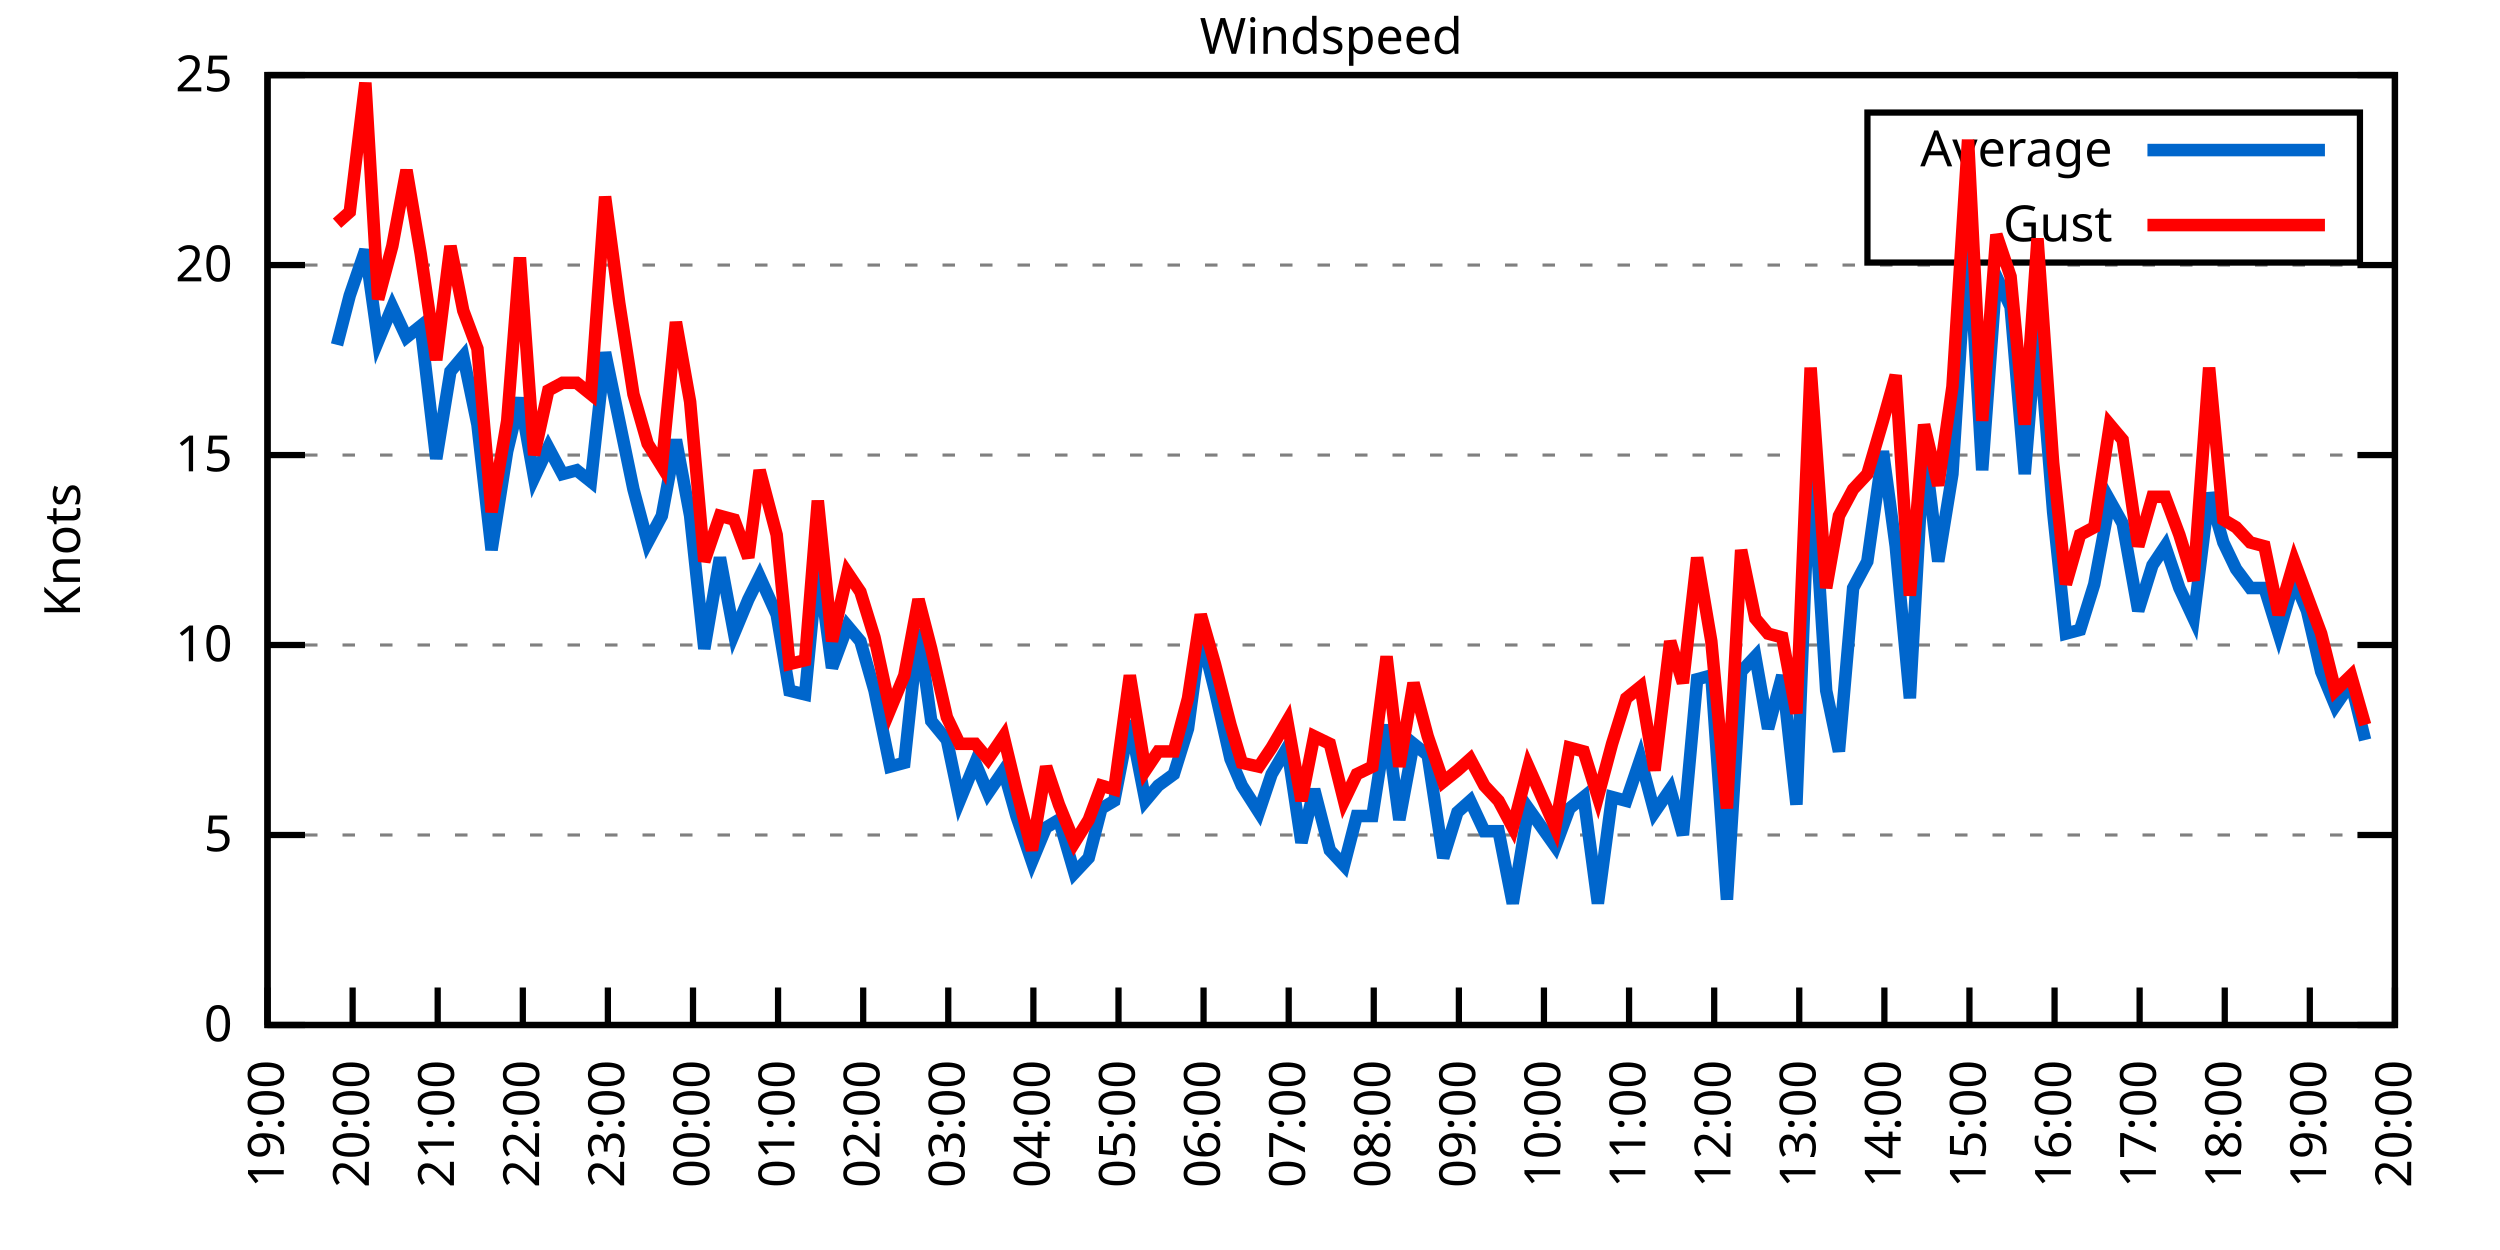
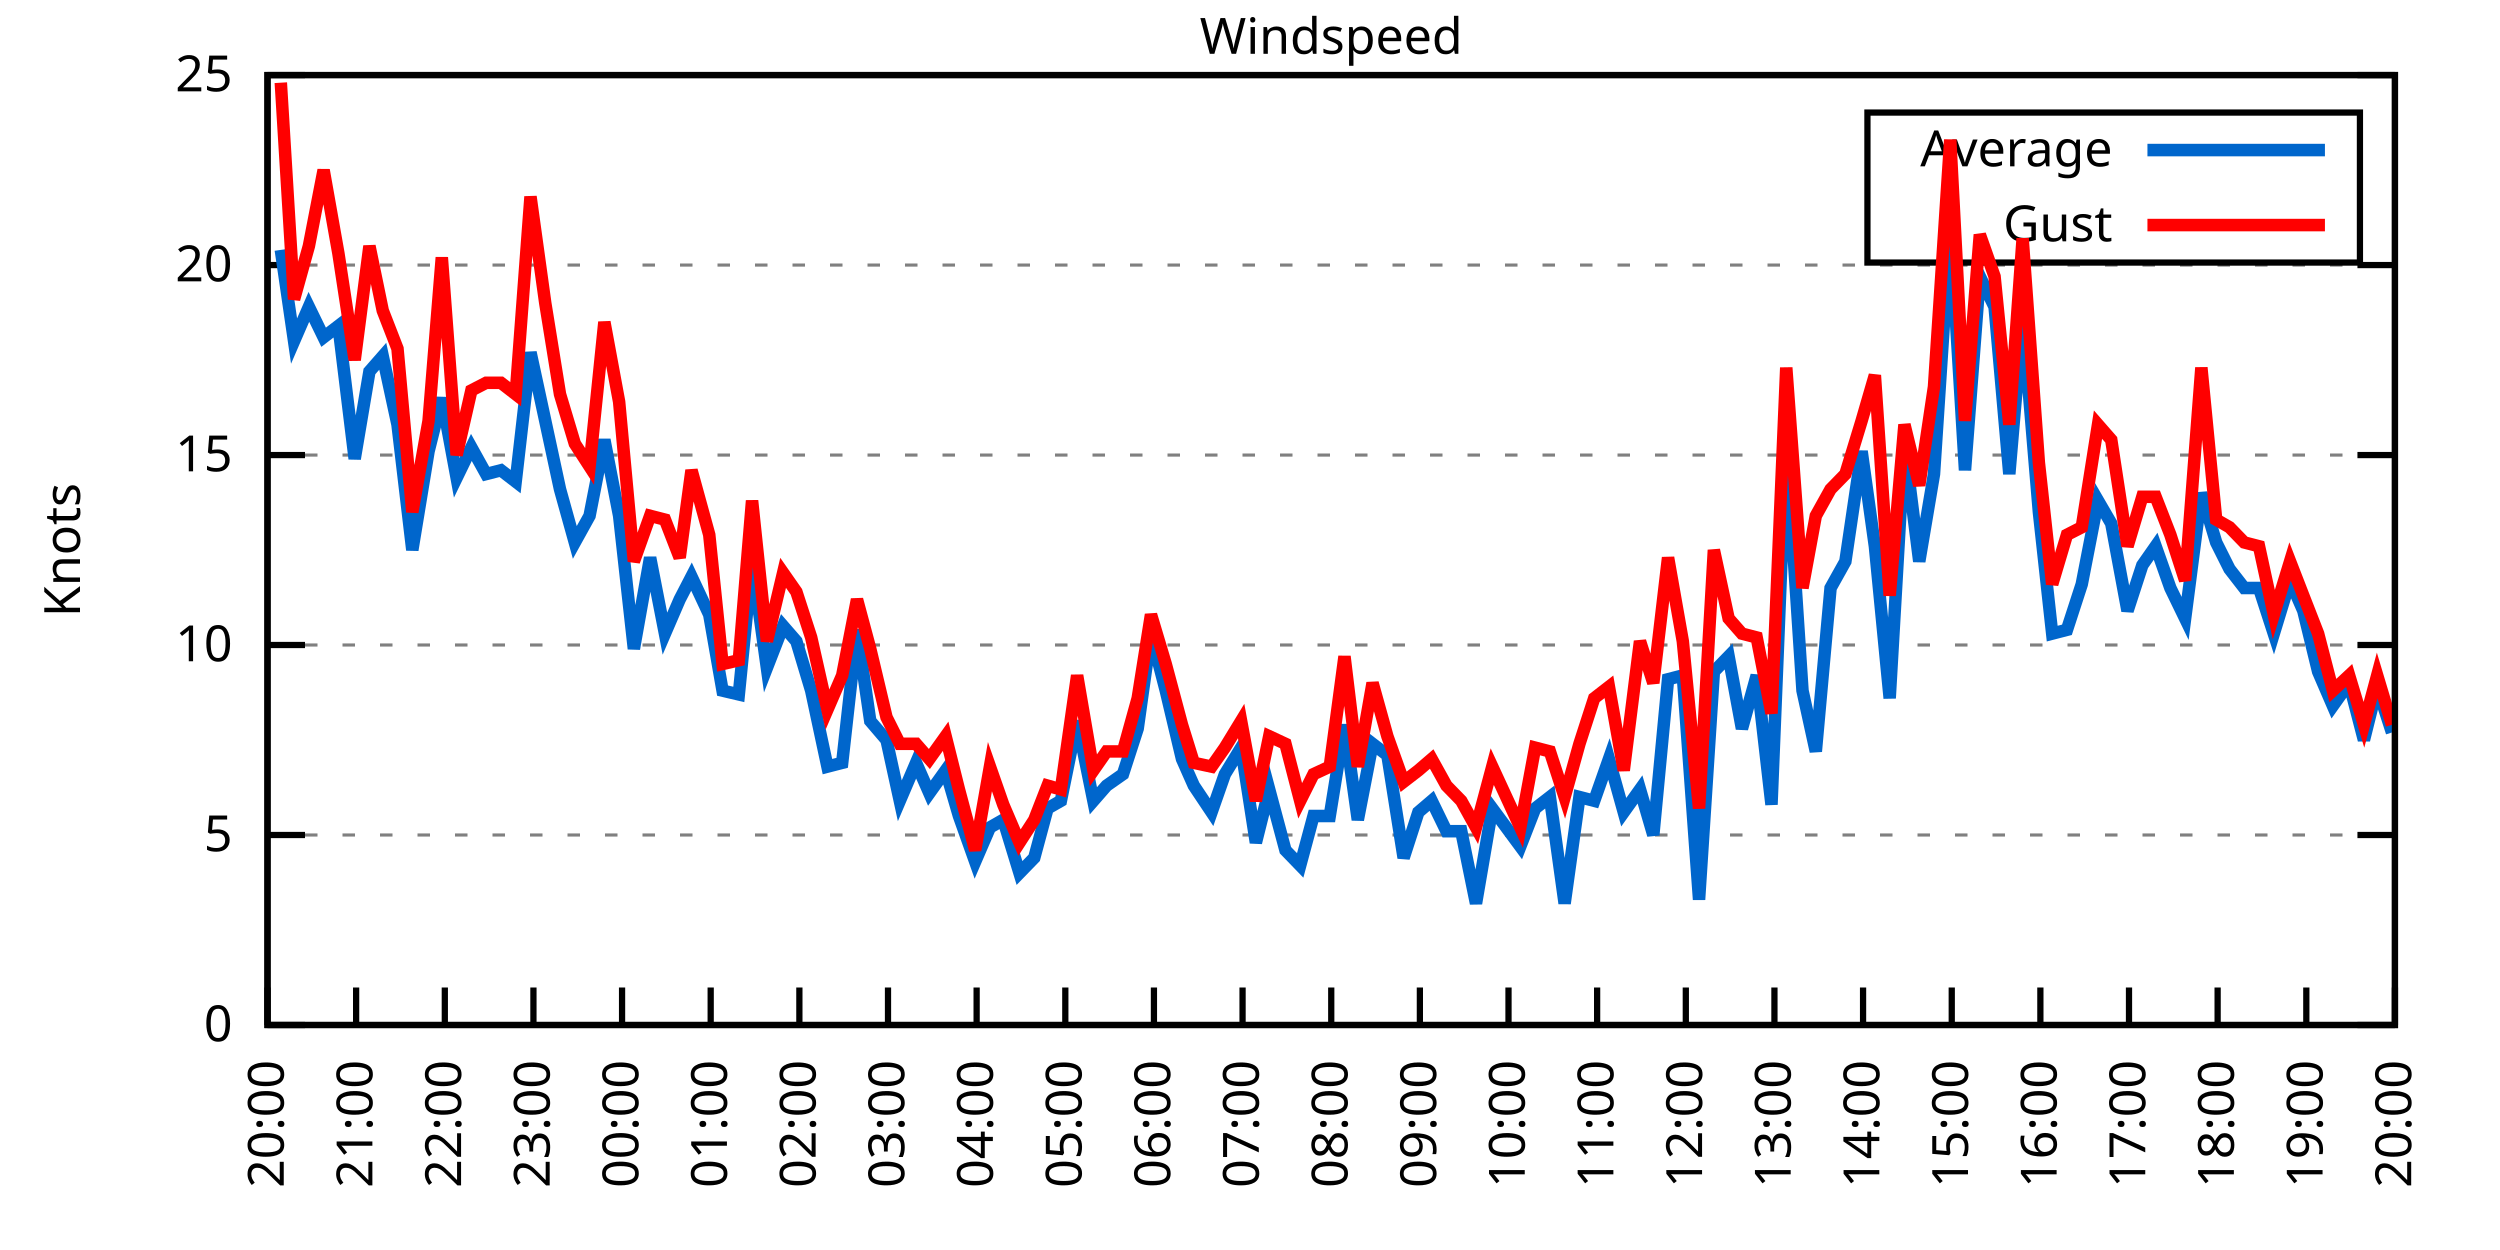
<svg xmlns="http://www.w3.org/2000/svg" xmlns:xlink="http://www.w3.org/1999/xlink" width="400" height="200" viewBox="0 0 400 200">
  <g id="gnuplot_canvas">
    <rect x="0" y="0" width="400" height="200" fill="none" />
    <defs>
      <circle id="gpDot" r="0.5" stroke-width="0.5" stroke="currentColor" />
      <path id="gpPt0" stroke-width="0.333" stroke="currentColor" d="M-1,0 h2 M0,-1 v2" />
      <path id="gpPt1" stroke-width="0.333" stroke="currentColor" d="M-1,-1 L1,1 M1,-1 L-1,1" />
      <path id="gpPt2" stroke-width="0.333" stroke="currentColor" d="M-1,0 L1,0 M0,-1 L0,1 M-1,-1 L1,1 M-1,1 L1,-1" />
      <rect id="gpPt3" stroke-width="0.333" stroke="currentColor" x="-1" y="-1" width="2" height="2" />
      <rect id="gpPt4" stroke-width="0.333" stroke="currentColor" fill="currentColor" x="-1" y="-1" width="2" height="2" />
      <circle id="gpPt5" stroke-width="0.333" stroke="currentColor" cx="0" cy="0" r="1" />
      <use xlink:href="#gpPt5" id="gpPt6" fill="currentColor" stroke="none" />
      <path id="gpPt7" stroke-width="0.333" stroke="currentColor" d="M0,-1.33 L-1.33,0.67 L1.33,0.67 z" />
      <use xlink:href="#gpPt7" id="gpPt8" fill="currentColor" stroke="none" />
      <use xlink:href="#gpPt7" id="gpPt9" stroke="currentColor" transform="rotate(180)" />
      <use xlink:href="#gpPt9" id="gpPt10" fill="currentColor" stroke="none" />
      <use xlink:href="#gpPt3" id="gpPt11" stroke="currentColor" transform="rotate(45)" />
      <use xlink:href="#gpPt11" id="gpPt12" fill="currentColor" stroke="none" />
      <path id="gpPt13" stroke-width="0.333" stroke="currentColor" d="M0,1.330 L1.265,0.411 L0.782,-1.067 L-0.782,-1.076 L-1.265,0.411 z" />
      <use xlink:href="#gpPt13" id="gpPt14" fill="currentColor" stroke="none" />
      <filter id="textbox" filterUnits="objectBoundingBox" x="0" y="0" height="1" width="1">
        <feFlood flood-color="white" flood-opacity="1" result="bgnd" />
        <feComposite in="SourceGraphic" in2="bgnd" operator="atop" />
      </filter>
      <filter id="greybox" filterUnits="objectBoundingBox" x="0" y="0" height="1" width="1">
        <feFlood flood-color="lightgrey" flood-opacity="1" result="grey" />
        <feComposite in="SourceGraphic" in2="grey" operator="atop" />
      </filter>
    </defs>
    <g fill="none" color="white" stroke="currentColor" stroke-width="1.00" stroke-linecap="butt" stroke-linejoin="miter">
</g>
    <g fill="none" color="black" stroke="currentColor" stroke-width="1.00" stroke-linecap="butt" stroke-linejoin="miter">
      <g stroke="none" shape-rendering="crispEdges">
        <polygon fill="rgb(255, 255, 255)" points="42.80,164.00 383.18,164.00 383.18,12.02 42.80,12.02 " />
      </g>
    </g>
    <g fill="none" color="black" stroke="currentColor" stroke-width="1.00" stroke-linecap="butt" stroke-linejoin="miter">
</g>
    <g fill="none" color="black" stroke="black" stroke-width="0.50" stroke-linecap="butt" stroke-linejoin="miter">
</g>
    <g fill="none" color="gray" stroke="currentColor" stroke-width="0.50" stroke-linecap="butt" stroke-linejoin="miter">
      <path stroke="gray" stroke-dasharray="2,4" class="gridline" d="M42.80,164.00 L383.19,164.00  " />
    </g>
    <g fill="none" color="gray" stroke="gray" stroke-width="1.00" stroke-linecap="butt" stroke-linejoin="miter">
</g>
    <g fill="none" color="black" stroke="currentColor" stroke-width="1.00" stroke-linecap="butt" stroke-linejoin="miter">
      <path stroke="black" d="M42.80,164.00 L48.80,164.00 M383.19,164.00 L377.19,164.00  " />
      <g transform="translate(37.20,166.60)" stroke="none" fill="black" font-family="Sans" font-size="8.00" text-anchor="end">
        <text>
          <tspan font-family="Sans"> 0</tspan>
        </text>
      </g>
    </g>
    <g fill="none" color="black" stroke="currentColor" stroke-width="1.00" stroke-linecap="butt" stroke-linejoin="miter">
</g>
    <g fill="none" color="black" stroke="black" stroke-width="0.50" stroke-linecap="butt" stroke-linejoin="miter">
</g>
    <g fill="none" color="gray" stroke="currentColor" stroke-width="0.50" stroke-linecap="butt" stroke-linejoin="miter">
      <path stroke="gray" stroke-dasharray="2,4" class="gridline" d="M42.80,133.60 L383.19,133.60  " />
    </g>
    <g fill="none" color="gray" stroke="gray" stroke-width="1.00" stroke-linecap="butt" stroke-linejoin="miter">
</g>
    <g fill="none" color="black" stroke="currentColor" stroke-width="1.00" stroke-linecap="butt" stroke-linejoin="miter">
      <path stroke="black" d="M42.80,133.60 L48.80,133.60 M383.19,133.60 L377.19,133.60  " />
      <g transform="translate(37.20,136.20)" stroke="none" fill="black" font-family="Sans" font-size="8.00" text-anchor="end">
        <text>
          <tspan font-family="Sans"> 5</tspan>
        </text>
      </g>
    </g>
    <g fill="none" color="black" stroke="currentColor" stroke-width="1.00" stroke-linecap="butt" stroke-linejoin="miter">
</g>
    <g fill="none" color="black" stroke="black" stroke-width="0.50" stroke-linecap="butt" stroke-linejoin="miter">
</g>
    <g fill="none" color="gray" stroke="currentColor" stroke-width="0.50" stroke-linecap="butt" stroke-linejoin="miter">
      <path stroke="gray" stroke-dasharray="2,4" class="gridline" d="M42.80,103.20 L383.19,103.20  " />
    </g>
    <g fill="none" color="gray" stroke="gray" stroke-width="1.00" stroke-linecap="butt" stroke-linejoin="miter">
</g>
    <g fill="none" color="black" stroke="currentColor" stroke-width="1.00" stroke-linecap="butt" stroke-linejoin="miter">
      <path stroke="black" d="M42.80,103.20 L48.80,103.20 M383.19,103.20 L377.19,103.20  " />
      <g transform="translate(37.20,105.80)" stroke="none" fill="black" font-family="Sans" font-size="8.00" text-anchor="end">
        <text>
          <tspan font-family="Sans"> 10</tspan>
        </text>
      </g>
    </g>
    <g fill="none" color="black" stroke="currentColor" stroke-width="1.00" stroke-linecap="butt" stroke-linejoin="miter">
</g>
    <g fill="none" color="black" stroke="black" stroke-width="0.50" stroke-linecap="butt" stroke-linejoin="miter">
</g>
    <g fill="none" color="gray" stroke="currentColor" stroke-width="0.50" stroke-linecap="butt" stroke-linejoin="miter">
      <path stroke="gray" stroke-dasharray="2,4" class="gridline" d="M42.80,72.81 L383.19,72.81  " />
    </g>
    <g fill="none" color="gray" stroke="gray" stroke-width="1.00" stroke-linecap="butt" stroke-linejoin="miter">
</g>
    <g fill="none" color="black" stroke="currentColor" stroke-width="1.00" stroke-linecap="butt" stroke-linejoin="miter">
      <path stroke="black" d="M42.80,72.81 L48.80,72.81 M383.19,72.81 L377.19,72.81  " />
      <g transform="translate(37.20,75.41)" stroke="none" fill="black" font-family="Sans" font-size="8.00" text-anchor="end">
        <text>
          <tspan font-family="Sans"> 15</tspan>
        </text>
      </g>
    </g>
    <g fill="none" color="black" stroke="currentColor" stroke-width="1.00" stroke-linecap="butt" stroke-linejoin="miter">
</g>
    <g fill="none" color="black" stroke="black" stroke-width="0.50" stroke-linecap="butt" stroke-linejoin="miter">
</g>
    <g fill="none" color="gray" stroke="currentColor" stroke-width="0.50" stroke-linecap="butt" stroke-linejoin="miter">
      <path stroke="gray" stroke-dasharray="2,4" class="gridline" d="M42.80,42.41 L383.19,42.41  " />
    </g>
    <g fill="none" color="gray" stroke="gray" stroke-width="1.00" stroke-linecap="butt" stroke-linejoin="miter">
</g>
    <g fill="none" color="black" stroke="currentColor" stroke-width="1.00" stroke-linecap="butt" stroke-linejoin="miter">
      <path stroke="black" d="M42.80,42.41 L48.80,42.41 M383.19,42.41 L377.19,42.41  " />
      <g transform="translate(37.20,45.01)" stroke="none" fill="black" font-family="Sans" font-size="8.00" text-anchor="end">
        <text>
          <tspan font-family="Sans"> 20</tspan>
        </text>
      </g>
    </g>
    <g fill="none" color="black" stroke="currentColor" stroke-width="1.00" stroke-linecap="butt" stroke-linejoin="miter">
</g>
    <g fill="none" color="black" stroke="black" stroke-width="0.50" stroke-linecap="butt" stroke-linejoin="miter">
</g>
    <g fill="none" color="gray" stroke="currentColor" stroke-width="0.50" stroke-linecap="butt" stroke-linejoin="miter">
      <path stroke="gray" stroke-dasharray="2,4" class="gridline" d="M42.80,12.01 L383.19,12.01  " />
    </g>
    <g fill="none" color="gray" stroke="gray" stroke-width="1.00" stroke-linecap="butt" stroke-linejoin="miter">
</g>
    <g fill="none" color="black" stroke="currentColor" stroke-width="1.00" stroke-linecap="butt" stroke-linejoin="miter">
      <path stroke="black" d="M42.80,12.01 L48.80,12.01 M383.19,12.01 L377.19,12.01  " />
      <g transform="translate(37.20,14.61)" stroke="none" fill="black" font-family="Sans" font-size="8.00" text-anchor="end">
        <text>
          <tspan font-family="Sans"> 25</tspan>
        </text>
      </g>
    </g>
    <g fill="none" color="black" stroke="currentColor" stroke-width="1.00" stroke-linecap="butt" stroke-linejoin="miter">
      <path stroke="black" d="M42.80,164.00 L42.80,158.00  " />
      <g transform="translate(45.40,169.60) rotate(270.00)" stroke="none" fill="black" font-family="Sans" font-size="8.00" text-anchor="end">
        <text>
-           <tspan font-family="Sans">19:00</tspan>
-         </text>
-       </g>
-     </g>
-     <g fill="none" color="black" stroke="currentColor" stroke-width="1.00" stroke-linecap="butt" stroke-linejoin="miter">
-       <path stroke="black" d="M56.42,164.00 L56.42,158.00  " />
-       <g transform="translate(59.02,169.60) rotate(270.00)" stroke="none" fill="black" font-family="Sans" font-size="8.00" text-anchor="end">
-         <text>
          <tspan font-family="Sans">20:00</tspan>
        </text>
      </g>
    </g>
    <g fill="none" color="black" stroke="currentColor" stroke-width="1.00" stroke-linecap="butt" stroke-linejoin="miter">
-       <path stroke="black" d="M70.03,164.00 L70.03,158.00  " />
-       <g transform="translate(72.63,169.60) rotate(270.00)" stroke="none" fill="black" font-family="Sans" font-size="8.00" text-anchor="end">
+       <path stroke="black" d="M56.98,164.00 L56.98,158.00  " />
+       <g transform="translate(59.58,169.60) rotate(270.00)" stroke="none" fill="black" font-family="Sans" font-size="8.00" text-anchor="end">
        <text>
          <tspan font-family="Sans">21:00</tspan>
        </text>
      </g>
    </g>
    <g fill="none" color="black" stroke="currentColor" stroke-width="1.00" stroke-linecap="butt" stroke-linejoin="miter">
-       <path stroke="black" d="M83.65,164.00 L83.65,158.00  " />
-       <g transform="translate(86.25,169.60) rotate(270.00)" stroke="none" fill="black" font-family="Sans" font-size="8.00" text-anchor="end">
+       <path stroke="black" d="M71.17,164.00 L71.17,158.00  " />
+       <g transform="translate(73.77,169.60) rotate(270.00)" stroke="none" fill="black" font-family="Sans" font-size="8.00" text-anchor="end">
        <text>
          <tspan font-family="Sans">22:00</tspan>
        </text>
      </g>
    </g>
    <g fill="none" color="black" stroke="currentColor" stroke-width="1.00" stroke-linecap="butt" stroke-linejoin="miter">
-       <path stroke="black" d="M97.26,164.00 L97.26,158.00  " />
-       <g transform="translate(99.86,169.60) rotate(270.00)" stroke="none" fill="black" font-family="Sans" font-size="8.00" text-anchor="end">
+       <path stroke="black" d="M85.35,164.00 L85.35,158.00  " />
+       <g transform="translate(87.95,169.60) rotate(270.00)" stroke="none" fill="black" font-family="Sans" font-size="8.00" text-anchor="end">
        <text>
          <tspan font-family="Sans">23:00</tspan>
        </text>
      </g>
    </g>
    <g fill="none" color="black" stroke="currentColor" stroke-width="1.00" stroke-linecap="butt" stroke-linejoin="miter">
-       <path stroke="black" d="M110.88,164.00 L110.88,158.00  " />
-       <g transform="translate(113.48,169.60) rotate(270.00)" stroke="none" fill="black" font-family="Sans" font-size="8.00" text-anchor="end">
+       <path stroke="black" d="M99.53,164.00 L99.53,158.00  " />
+       <g transform="translate(102.13,169.60) rotate(270.00)" stroke="none" fill="black" font-family="Sans" font-size="8.00" text-anchor="end">
        <text>
          <tspan font-family="Sans">00:00</tspan>
        </text>
      </g>
    </g>
    <g fill="none" color="black" stroke="currentColor" stroke-width="1.00" stroke-linecap="butt" stroke-linejoin="miter">
-       <path stroke="black" d="M124.49,164.00 L124.49,158.00  " />
-       <g transform="translate(127.09,169.60) rotate(270.00)" stroke="none" fill="black" font-family="Sans" font-size="8.00" text-anchor="end">
+       <path stroke="black" d="M113.71,164.00 L113.71,158.00  " />
+       <g transform="translate(116.31,169.60) rotate(270.00)" stroke="none" fill="black" font-family="Sans" font-size="8.00" text-anchor="end">
        <text>
          <tspan font-family="Sans">01:00</tspan>
        </text>
      </g>
    </g>
    <g fill="none" color="black" stroke="currentColor" stroke-width="1.00" stroke-linecap="butt" stroke-linejoin="miter">
-       <path stroke="black" d="M138.11,164.00 L138.11,158.00  " />
-       <g transform="translate(140.71,169.60) rotate(270.00)" stroke="none" fill="black" font-family="Sans" font-size="8.00" text-anchor="end">
+       <path stroke="black" d="M127.90,164.00 L127.90,158.00  " />
+       <g transform="translate(130.50,169.60) rotate(270.00)" stroke="none" fill="black" font-family="Sans" font-size="8.00" text-anchor="end">
        <text>
          <tspan font-family="Sans">02:00</tspan>
        </text>
      </g>
    </g>
    <g fill="none" color="black" stroke="currentColor" stroke-width="1.00" stroke-linecap="butt" stroke-linejoin="miter">
-       <path stroke="black" d="M151.72,164.00 L151.72,158.00  " />
-       <g transform="translate(154.32,169.60) rotate(270.00)" stroke="none" fill="black" font-family="Sans" font-size="8.00" text-anchor="end">
+       <path stroke="black" d="M142.08,164.00 L142.08,158.00  " />
+       <g transform="translate(144.68,169.60) rotate(270.00)" stroke="none" fill="black" font-family="Sans" font-size="8.00" text-anchor="end">
        <text>
          <tspan font-family="Sans">03:00</tspan>
        </text>
      </g>
    </g>
    <g fill="none" color="black" stroke="currentColor" stroke-width="1.00" stroke-linecap="butt" stroke-linejoin="miter">
-       <path stroke="black" d="M165.34,164.00 L165.34,158.00  " />
-       <g transform="translate(167.94,169.60) rotate(270.00)" stroke="none" fill="black" font-family="Sans" font-size="8.00" text-anchor="end">
+       <path stroke="black" d="M156.26,164.00 L156.26,158.00  " />
+       <g transform="translate(158.86,169.60) rotate(270.00)" stroke="none" fill="black" font-family="Sans" font-size="8.00" text-anchor="end">
        <text>
          <tspan font-family="Sans">04:00</tspan>
        </text>
      </g>
    </g>
    <g fill="none" color="black" stroke="currentColor" stroke-width="1.00" stroke-linecap="butt" stroke-linejoin="miter">
-       <path stroke="black" d="M178.96,164.00 L178.96,158.00  " />
-       <g transform="translate(181.56,169.60) rotate(270.00)" stroke="none" fill="black" font-family="Sans" font-size="8.00" text-anchor="end">
+       <path stroke="black" d="M170.45,164.00 L170.45,158.00  " />
+       <g transform="translate(173.05,169.60) rotate(270.00)" stroke="none" fill="black" font-family="Sans" font-size="8.00" text-anchor="end">
        <text>
          <tspan font-family="Sans">05:00</tspan>
        </text>
      </g>
    </g>
    <g fill="none" color="black" stroke="currentColor" stroke-width="1.00" stroke-linecap="butt" stroke-linejoin="miter">
-       <path stroke="black" d="M192.57,164.00 L192.57,158.00  " />
-       <g transform="translate(195.17,169.60) rotate(270.00)" stroke="none" fill="black" font-family="Sans" font-size="8.00" text-anchor="end">
+       <path stroke="black" d="M184.63,164.00 L184.63,158.00  " />
+       <g transform="translate(187.23,169.60) rotate(270.00)" stroke="none" fill="black" font-family="Sans" font-size="8.00" text-anchor="end">
        <text>
          <tspan font-family="Sans">06:00</tspan>
        </text>
      </g>
    </g>
    <g fill="none" color="black" stroke="currentColor" stroke-width="1.00" stroke-linecap="butt" stroke-linejoin="miter">
-       <path stroke="black" d="M206.19,164.00 L206.19,158.00  " />
-       <g transform="translate(208.79,169.60) rotate(270.00)" stroke="none" fill="black" font-family="Sans" font-size="8.00" text-anchor="end">
+       <path stroke="black" d="M198.81,164.00 L198.81,158.00  " />
+       <g transform="translate(201.41,169.60) rotate(270.00)" stroke="none" fill="black" font-family="Sans" font-size="8.00" text-anchor="end">
        <text>
          <tspan font-family="Sans">07:00</tspan>
        </text>
      </g>
    </g>
    <g fill="none" color="black" stroke="currentColor" stroke-width="1.00" stroke-linecap="butt" stroke-linejoin="miter">
-       <path stroke="black" d="M219.80,164.00 L219.80,158.00  " />
-       <g transform="translate(222.40,169.60) rotate(270.00)" stroke="none" fill="black" font-family="Sans" font-size="8.00" text-anchor="end">
+       <path stroke="black" d="M213.00,164.00 L213.00,158.00  " />
+       <g transform="translate(215.60,169.60) rotate(270.00)" stroke="none" fill="black" font-family="Sans" font-size="8.00" text-anchor="end">
        <text>
          <tspan font-family="Sans">08:00</tspan>
        </text>
      </g>
    </g>
    <g fill="none" color="black" stroke="currentColor" stroke-width="1.00" stroke-linecap="butt" stroke-linejoin="miter">
-       <path stroke="black" d="M233.42,164.00 L233.42,158.00  " />
-       <g transform="translate(236.02,169.60) rotate(270.00)" stroke="none" fill="black" font-family="Sans" font-size="8.00" text-anchor="end">
+       <path stroke="black" d="M227.18,164.00 L227.18,158.00  " />
+       <g transform="translate(229.78,169.60) rotate(270.00)" stroke="none" fill="black" font-family="Sans" font-size="8.00" text-anchor="end">
        <text>
          <tspan font-family="Sans">09:00</tspan>
        </text>
      </g>
    </g>
    <g fill="none" color="black" stroke="currentColor" stroke-width="1.00" stroke-linecap="butt" stroke-linejoin="miter">
-       <path stroke="black" d="M247.03,164.00 L247.03,158.00  " />
-       <g transform="translate(249.63,169.60) rotate(270.00)" stroke="none" fill="black" font-family="Sans" font-size="8.00" text-anchor="end">
+       <path stroke="black" d="M241.36,164.00 L241.36,158.00  " />
+       <g transform="translate(243.96,169.60) rotate(270.00)" stroke="none" fill="black" font-family="Sans" font-size="8.00" text-anchor="end">
        <text>
          <tspan font-family="Sans">10:00</tspan>
        </text>
      </g>
    </g>
    <g fill="none" color="black" stroke="currentColor" stroke-width="1.00" stroke-linecap="butt" stroke-linejoin="miter">
-       <path stroke="black" d="M260.65,164.00 L260.65,158.00  " />
-       <g transform="translate(263.25,169.60) rotate(270.00)" stroke="none" fill="black" font-family="Sans" font-size="8.00" text-anchor="end">
+       <path stroke="black" d="M255.54,164.00 L255.54,158.00  " />
+       <g transform="translate(258.14,169.60) rotate(270.00)" stroke="none" fill="black" font-family="Sans" font-size="8.00" text-anchor="end">
        <text>
          <tspan font-family="Sans">11:00</tspan>
        </text>
      </g>
    </g>
    <g fill="none" color="black" stroke="currentColor" stroke-width="1.00" stroke-linecap="butt" stroke-linejoin="miter">
-       <path stroke="black" d="M274.27,164.00 L274.27,158.00  " />
-       <g transform="translate(276.87,169.60) rotate(270.00)" stroke="none" fill="black" font-family="Sans" font-size="8.00" text-anchor="end">
+       <path stroke="black" d="M269.73,164.00 L269.73,158.00  " />
+       <g transform="translate(272.33,169.60) rotate(270.00)" stroke="none" fill="black" font-family="Sans" font-size="8.00" text-anchor="end">
        <text>
          <tspan font-family="Sans">12:00</tspan>
        </text>
      </g>
    </g>
    <g fill="none" color="black" stroke="currentColor" stroke-width="1.00" stroke-linecap="butt" stroke-linejoin="miter">
-       <path stroke="black" d="M287.88,164.00 L287.88,158.00  " />
-       <g transform="translate(290.48,169.60) rotate(270.00)" stroke="none" fill="black" font-family="Sans" font-size="8.00" text-anchor="end">
+       <path stroke="black" d="M283.91,164.00 L283.91,158.00  " />
+       <g transform="translate(286.51,169.60) rotate(270.00)" stroke="none" fill="black" font-family="Sans" font-size="8.00" text-anchor="end">
        <text>
          <tspan font-family="Sans">13:00</tspan>
        </text>
      </g>
    </g>
    <g fill="none" color="black" stroke="currentColor" stroke-width="1.00" stroke-linecap="butt" stroke-linejoin="miter">
-       <path stroke="black" d="M301.50,164.00 L301.50,158.00  " />
-       <g transform="translate(304.10,169.60) rotate(270.00)" stroke="none" fill="black" font-family="Sans" font-size="8.00" text-anchor="end">
+       <path stroke="black" d="M298.09,164.00 L298.09,158.00  " />
+       <g transform="translate(300.69,169.60) rotate(270.00)" stroke="none" fill="black" font-family="Sans" font-size="8.00" text-anchor="end">
        <text>
          <tspan font-family="Sans">14:00</tspan>
        </text>
      </g>
    </g>
    <g fill="none" color="black" stroke="currentColor" stroke-width="1.00" stroke-linecap="butt" stroke-linejoin="miter">
-       <path stroke="black" d="M315.11,164.00 L315.11,158.00  " />
-       <g transform="translate(317.71,169.60) rotate(270.00)" stroke="none" fill="black" font-family="Sans" font-size="8.00" text-anchor="end">
+       <path stroke="black" d="M312.28,164.00 L312.28,158.00  " />
+       <g transform="translate(314.88,169.60) rotate(270.00)" stroke="none" fill="black" font-family="Sans" font-size="8.00" text-anchor="end">
        <text>
          <tspan font-family="Sans">15:00</tspan>
        </text>
      </g>
    </g>
    <g fill="none" color="black" stroke="currentColor" stroke-width="1.00" stroke-linecap="butt" stroke-linejoin="miter">
-       <path stroke="black" d="M328.73,164.00 L328.73,158.00  " />
-       <g transform="translate(331.33,169.60) rotate(270.00)" stroke="none" fill="black" font-family="Sans" font-size="8.00" text-anchor="end">
+       <path stroke="black" d="M326.46,164.00 L326.46,158.00  " />
+       <g transform="translate(329.06,169.60) rotate(270.00)" stroke="none" fill="black" font-family="Sans" font-size="8.00" text-anchor="end">
        <text>
          <tspan font-family="Sans">16:00</tspan>
        </text>
      </g>
    </g>
    <g fill="none" color="black" stroke="currentColor" stroke-width="1.00" stroke-linecap="butt" stroke-linejoin="miter">
-       <path stroke="black" d="M342.34,164.00 L342.34,158.00  " />
-       <g transform="translate(344.94,169.60) rotate(270.00)" stroke="none" fill="black" font-family="Sans" font-size="8.00" text-anchor="end">
+       <path stroke="black" d="M340.64,164.00 L340.64,158.00  " />
+       <g transform="translate(343.24,169.60) rotate(270.00)" stroke="none" fill="black" font-family="Sans" font-size="8.00" text-anchor="end">
        <text>
          <tspan font-family="Sans">17:00</tspan>
        </text>
      </g>
    </g>
    <g fill="none" color="black" stroke="currentColor" stroke-width="1.00" stroke-linecap="butt" stroke-linejoin="miter">
-       <path stroke="black" d="M355.96,164.00 L355.96,158.00  " />
-       <g transform="translate(358.56,169.60) rotate(270.00)" stroke="none" fill="black" font-family="Sans" font-size="8.00" text-anchor="end">
+       <path stroke="black" d="M354.82,164.00 L354.82,158.00  " />
+       <g transform="translate(357.42,169.60) rotate(270.00)" stroke="none" fill="black" font-family="Sans" font-size="8.00" text-anchor="end">
        <text>
          <tspan font-family="Sans">18:00</tspan>
        </text>
      </g>
    </g>
    <g fill="none" color="black" stroke="currentColor" stroke-width="1.00" stroke-linecap="butt" stroke-linejoin="miter">
-       <path stroke="black" d="M369.57,164.00 L369.57,158.00  " />
-       <g transform="translate(372.17,169.60) rotate(270.00)" stroke="none" fill="black" font-family="Sans" font-size="8.00" text-anchor="end">
+       <path stroke="black" d="M369.01,164.00 L369.01,158.00  " />
+       <g transform="translate(371.61,169.60) rotate(270.00)" stroke="none" fill="black" font-family="Sans" font-size="8.00" text-anchor="end">
        <text>
          <tspan font-family="Sans">19:00</tspan>
        </text>
      </g>
    </g>
    <g fill="none" color="black" stroke="currentColor" stroke-width="1.00" stroke-linecap="butt" stroke-linejoin="miter">
      <path stroke="black" d="M383.19,164.00 L383.19,158.00  " />
      <g transform="translate(385.79,169.60) rotate(270.00)" stroke="none" fill="black" font-family="Sans" font-size="8.00" text-anchor="end">
        <text>
          <tspan font-family="Sans">20:00</tspan>
        </text>
      </g>
    </g>
    <g fill="none" color="black" stroke="currentColor" stroke-width="1.00" stroke-linecap="butt" stroke-linejoin="miter">
</g>
    <g fill="none" color="black" stroke="currentColor" stroke-width="1.00" stroke-linecap="butt" stroke-linejoin="miter">
      <path stroke="black" d="M42.80,12.01 L42.80,164.00 L383.19,164.00 L383.19,12.01 L42.80,12.01 Z  " />
    </g>
    <g fill="none" color="black" stroke="currentColor" stroke-width="1.00" stroke-linecap="butt" stroke-linejoin="miter">
</g>
    <g fill="none" color="black" stroke="currentColor" stroke-width="1.00" stroke-linecap="butt" stroke-linejoin="miter">
      <path stroke="black" d="M298.79,42.01 L298.79,18.01 L377.59,18.01 L377.59,42.01 L298.79,42.01 Z  " />
    </g>
    <g id="Windspeed_plot_1">
      <g fill="none" color="white" stroke="black" stroke-width="2.00" stroke-linecap="butt" stroke-linejoin="miter">
</g>
      <g fill="none" color="black" stroke="currentColor" stroke-width="2.00" stroke-linecap="butt" stroke-linejoin="miter">
        <g transform="translate(337.99,26.61)" stroke="none" fill="black" font-family="Sans" font-size="8.00" text-anchor="end">
          <text>
            <tspan font-family="Sans">Average</tspan>
          </text>
        </g>
      </g>
      <g fill="none" color="black" stroke="currentColor" stroke-width="2.00" stroke-linecap="butt" stroke-linejoin="miter">
-         <path stroke="rgb(  0, 102, 204)" d="M343.59,24.01 L371.99,24.01 M53.92,55.18 L55.96,47.27 L58.46,39.98 L60.50,54.57 L62.77,49.10 L65.04,53.96   L67.31,52.14 L69.80,73.41 L72.07,59.43 L74.12,57.00 L76.39,67.94 L78.65,88.00 L81.15,72.20 L83.19,63.69   L85.46,76.45 L87.73,71.59 L90.00,75.85 L92.27,75.24 L94.54,77.06 L96.81,56.39 L99.08,67.33 L101.35,78.28   L103.62,86.79 L105.89,82.53 L108.15,70.37 L110.42,82.53 L112.69,103.81 L115.19,89.22 L117.46,101.38 L119.73,95.91   L121.54,92.26 L124.27,98.34 L126.31,110.50 L128.81,111.11 L130.85,89.83 L133.12,106.85 L135.61,100.16 L137.66,102.60   L139.92,110.50 L142.42,122.66 L144.69,122.05 L146.96,100.77 L149.00,115.36 L151.50,118.40 L153.54,128.13 L156.04,122.05   L158.08,126.91 L160.57,123.27 L162.62,130.56 L165.11,137.86 L167.38,132.39 L169.43,131.17 L171.92,139.68 L174.19,137.25   L176.23,129.35 L178.28,128.13 L180.77,115.36 L183.27,128.13 L185.31,125.70 L187.81,123.87 L190.08,116.58 L192.12,101.38   L194.39,110.50 L196.88,121.44 L198.70,125.70 L201.42,129.95 L203.46,123.87 L205.96,119.62 L208.23,134.82 L210.27,126.31   L212.77,136.03 L215.04,138.47 L217.08,130.56 L219.58,130.56 L221.85,115.97 L223.89,131.17 L226.16,119.01 L228.43,120.83   L230.92,137.25 L233.19,129.95 L235.23,128.13 L237.50,132.99 L239.77,132.99 L242.04,144.55 L244.54,129.35 L248.85,135.43   L251.12,129.35 L253.39,127.52 L255.66,144.55 L257.93,127.52 L260.20,128.13 L262.47,121.44 L264.73,129.95 L267.23,126.31   L269.27,133.60 L271.54,108.68 L273.81,108.07 L276.31,143.94 L278.58,107.46 L280.85,105.03 L282.89,116.58 L285.16,108.07   L287.43,128.74 L289.70,70.98 L292.19,110.50 L294.23,120.23 L296.50,94.08 L298.77,89.83 L301.27,72.20 L303.31,87.40   L305.58,111.72 L307.85,70.98 L310.12,89.83 L312.39,75.85 L314.89,36.33 L317.15,75.24 L319.42,44.23 L321.69,49.10   L323.96,75.85 L326.00,50.92 L328.50,81.93 L330.54,101.38 L332.81,100.77 L335.08,93.48 L337.58,80.10 L339.62,83.75   L342.12,97.73 L344.39,90.44 L346.43,87.40 L348.70,94.08 L350.97,98.95 L353.46,78.89 L355.73,86.79 L357.77,91.04   L360.04,94.08 L362.31,94.08 L364.58,101.38 L367.08,92.87 L369.12,97.73 L371.39,107.46 L373.66,112.93 L376.16,109.28   L378.42,118.40  " />
+         <path stroke="rgb(  0, 102, 204)" d="M343.59,24.01 L371.99,24.01 M44.93,39.98 L47.05,54.57 L49.42,49.10 L51.78,53.96 L54.15,52.14 L56.75,73.41   L59.11,59.43 L61.24,57.00 L63.60,67.94 L65.97,88.00 L68.57,72.20 L70.69,63.69 L73.06,76.45 L75.42,71.59   L77.78,75.85 L80.15,75.24 L82.51,77.06 L84.88,56.39 L87.24,67.33 L89.60,78.28 L91.97,86.79 L94.33,82.53   L96.70,70.37 L99.06,82.53 L101.42,103.81 L104.02,89.22 L106.39,101.38 L108.75,95.91 L110.64,92.26 L113.48,98.34   L115.61,110.50 L118.21,111.11 L120.33,89.83 L122.70,106.85 L125.30,100.16 L127.42,102.60 L129.79,110.50 L132.39,122.66   L134.75,122.05 L137.12,100.77 L139.24,115.36 L141.84,118.40 L143.97,128.13 L146.57,122.05 L148.70,126.91 L151.30,123.27   L153.43,130.56 L156.03,137.86 L158.39,132.39 L160.52,131.17 L163.12,139.68 L165.48,137.25 L167.61,129.35 L169.74,128.13   L172.34,115.36 L174.94,128.13 L177.06,125.70 L179.67,123.87 L182.03,116.58 L184.16,101.38 L186.52,110.50 L189.12,121.44   L191.01,125.70 L193.85,129.95 L195.98,123.87 L198.58,119.62 L200.94,134.82 L203.07,126.31 L205.67,136.03 L208.03,138.47   L210.16,130.56 L212.76,130.56 L215.12,115.97 L217.25,131.17 L219.61,119.01 L221.98,120.83 L224.58,137.25 L226.94,129.95   L229.07,128.13 L231.43,132.99 L233.80,132.99 L236.16,144.55 L238.76,129.35 L243.25,135.43 L245.62,129.35 L247.98,127.52   L250.34,144.55 L252.71,127.52 L255.07,128.13 L257.43,121.44 L259.80,129.95 L262.40,126.31 L264.53,133.60 L266.89,108.68   L269.25,108.07 L271.85,143.94 L274.22,107.46 L276.58,105.03 L278.71,116.58 L281.07,108.07 L283.44,128.74 L285.80,70.98   L288.40,110.50 L290.53,120.23 L292.89,94.08 L295.26,89.83 L297.86,72.20 L299.98,87.40 L302.35,111.72 L304.71,70.98   L307.08,89.83 L309.44,75.85 L312.04,36.33 L314.40,75.24 L316.77,44.23 L319.13,49.10 L321.49,75.85 L323.62,50.92   L326.22,81.93 L328.35,101.38 L330.71,100.77 L333.08,93.48 L335.68,80.10 L337.80,83.75 L340.40,97.73 L342.77,90.44   L344.90,87.40 L347.26,94.08 L349.62,98.95 L352.22,78.89 L354.59,86.79 L356.72,91.04 L359.08,94.08 L361.44,94.08   L363.81,101.38 L366.41,92.87 L368.53,97.73 L370.90,107.46 L373.26,112.93 L375.86,109.28 L378.23,118.40 L380.35,109.89   L382.72,117.19  " />
      </g>
    </g>
    <g id="Windspeed_plot_2">
      <g fill="none" color="black" stroke="currentColor" stroke-width="2.00" stroke-linecap="butt" stroke-linejoin="miter">
        <g transform="translate(337.99,38.61)" stroke="none" fill="black" font-family="Sans" font-size="8.00" text-anchor="end">
          <text>
            <tspan font-family="Sans">Gust</tspan>
          </text>
        </g>
      </g>
      <g fill="none" color="black" stroke="currentColor" stroke-width="2.00" stroke-linecap="butt" stroke-linejoin="miter">
-         <path stroke="rgb(255,   0,   0)" d="M343.59,36.01 L371.99,36.01 M53.92,35.72 L55.96,33.90 L58.46,13.23 L60.50,47.88 L62.77,39.37 L65.04,27.21   L67.31,40.58 L69.80,57.61 L72.07,39.37 L74.12,49.70 L76.39,55.78 L78.65,81.93 L81.15,67.33 L83.19,41.19   L85.46,72.81 L87.73,62.47 L90.00,61.25 L92.27,61.25 L94.54,63.08 L96.81,31.46 L99.08,48.49 L101.35,63.08   L103.62,70.98 L105.89,74.63 L108.15,51.53 L110.42,64.29 L112.69,89.83 L115.19,82.53 L117.46,83.14 L119.73,89.22   L121.54,75.24 L124.27,85.57 L126.31,106.24 L128.81,105.64 L130.85,80.10 L133.12,102.60 L135.61,91.65 L137.66,94.69   L139.92,101.99 L142.42,113.54 L144.69,108.07 L146.96,95.91 L149.00,103.81 L151.50,114.76 L153.54,119.01 L156.04,119.01   L158.08,121.44 L160.57,117.80 L162.62,126.31 L165.11,136.03 L167.38,122.66 L169.43,128.74 L171.92,134.82 L174.19,131.17   L176.23,125.70 L178.28,126.31 L180.77,108.07 L183.27,123.27 L185.31,120.23 L187.81,120.23 L190.08,111.72 L192.12,98.34   L194.39,106.24 L196.88,115.97 L198.70,122.05 L201.42,122.66 L203.46,119.62 L205.96,115.36 L208.23,128.13 L210.27,117.80   L212.77,119.01 L215.04,128.13 L217.08,123.87 L219.58,122.66 L221.85,105.03 L223.89,122.66 L226.16,109.28 L228.43,117.80   L230.92,125.09 L233.19,123.27 L235.23,121.44 L237.50,125.70 L239.77,128.13 L242.04,132.39 L244.54,122.66 L248.85,132.39   L251.12,119.62 L253.39,120.23 L255.66,127.52 L257.93,119.01 L260.20,111.72 L262.47,109.89 L264.73,123.27 L267.23,102.60   L269.27,109.28 L271.54,89.22 L273.81,102.60 L276.31,129.35 L278.58,88.00 L280.85,98.95 L282.89,101.38 L285.16,101.99   L287.43,114.15 L289.70,58.82 L292.19,94.08 L294.23,82.53 L296.50,78.28 L298.77,75.85 L301.27,67.33 L303.31,60.04   L305.58,95.30 L307.85,67.94 L310.12,77.67 L312.39,61.86 L314.89,22.35 L317.15,67.33 L319.42,37.54 L321.69,44.23   L323.96,67.94 L326.00,38.15 L328.50,74.02 L330.54,93.48 L332.81,85.57 L335.08,84.36 L337.58,67.94 L339.62,70.37   L342.12,87.40 L344.39,79.49 L346.43,79.49 L348.70,85.57 L350.97,92.87 L353.46,58.82 L355.73,83.14 L357.77,84.36   L360.04,86.79 L362.31,87.40 L364.58,98.34 L367.08,89.83 L369.12,95.30 L371.39,101.38 L373.66,110.50 L376.16,108.07   L378.42,115.97  " />
+         <path stroke="rgb(255,   0,   0)" d="M343.59,36.01 L371.99,36.01 M44.93,13.23 L47.05,47.88 L49.42,39.37 L51.78,27.21 L54.15,40.58 L56.75,57.61   L59.11,39.37 L61.24,49.70 L63.60,55.78 L65.97,81.93 L68.57,67.33 L70.69,41.19 L73.06,72.81 L75.42,62.47   L77.78,61.25 L80.15,61.25 L82.51,63.08 L84.88,31.46 L87.24,48.49 L89.60,63.08 L91.97,70.98 L94.33,74.63   L96.70,51.53 L99.06,64.29 L101.42,89.83 L104.02,82.53 L106.39,83.14 L108.75,89.22 L110.64,75.24 L113.48,85.57   L115.61,106.24 L118.21,105.64 L120.33,80.10 L122.70,102.60 L125.30,91.65 L127.42,94.69 L129.79,101.99 L132.39,113.54   L134.75,108.07 L137.12,95.91 L139.24,103.81 L141.84,114.76 L143.97,119.01 L146.57,119.01 L148.70,121.44 L151.30,117.80   L153.43,126.31 L156.03,136.03 L158.39,122.66 L160.52,128.74 L163.12,134.82 L165.48,131.17 L167.61,125.70 L169.74,126.31   L172.34,108.07 L174.94,123.27 L177.06,120.23 L179.67,120.23 L182.03,111.72 L184.16,98.34 L186.52,106.24 L189.12,115.97   L191.01,122.05 L193.85,122.66 L195.98,119.62 L198.58,115.36 L200.94,128.13 L203.07,117.80 L205.67,119.01 L208.03,128.13   L210.16,123.87 L212.76,122.66 L215.12,105.03 L217.25,122.66 L219.61,109.28 L221.98,117.80 L224.58,125.09 L226.94,123.27   L229.07,121.44 L231.43,125.70 L233.80,128.13 L236.16,132.39 L238.76,122.66 L243.25,132.39 L245.62,119.62 L247.98,120.23   L250.34,127.52 L252.71,119.01 L255.07,111.72 L257.43,109.89 L259.80,123.27 L262.40,102.60 L264.53,109.28 L266.89,89.22   L269.25,102.60 L271.85,129.35 L274.22,88.00 L276.58,98.95 L278.71,101.38 L281.07,101.99 L283.44,114.15 L285.80,58.82   L288.40,94.08 L290.53,82.53 L292.89,78.28 L295.26,75.85 L297.86,67.33 L299.98,60.04 L302.35,95.30 L304.71,67.94   L307.08,77.67 L309.44,61.86 L312.04,22.35 L314.40,67.33 L316.77,37.54 L319.13,44.23 L321.49,67.94 L323.62,38.15   L326.22,74.02 L328.35,93.48 L330.71,85.57 L333.08,84.36 L335.68,67.94 L337.80,70.37 L340.40,87.40 L342.77,79.49   L344.90,79.49 L347.26,85.57 L349.62,92.87 L352.22,58.82 L354.59,83.14 L356.72,84.36 L359.08,86.79 L361.44,87.40   L363.81,98.34 L366.41,89.83 L368.53,95.30 L370.90,101.38 L373.26,110.50 L375.86,108.07 L378.23,115.97 L380.35,108.07   L382.72,115.97  " />
      </g>
    </g>
    <g fill="none" color="black" stroke="currentColor" stroke-width="2.00" stroke-linecap="butt" stroke-linejoin="miter">
</g>
    <g fill="none" color="black" stroke="black" stroke-width="1.00" stroke-linecap="butt" stroke-linejoin="miter">
</g>
    <g fill="none" color="black" stroke="currentColor" stroke-width="1.00" stroke-linecap="butt" stroke-linejoin="miter">
      <path stroke="black" d="M42.80,12.01 L42.80,164.00 L383.19,164.00 L383.19,12.01 L42.80,12.01 Z  " />
      <g transform="translate(12.80,88.01) rotate(270.00)" stroke="none" fill="black" font-family="Sans" font-size="8.00" text-anchor="middle">
        <text>
          <tspan font-family="Sans">Knots</tspan>
        </text>
      </g>
    </g>
    <g fill="none" color="black" stroke="currentColor" stroke-width="1.00" stroke-linecap="butt" stroke-linejoin="miter">
</g>
    <g fill="none" color="black" stroke="currentColor" stroke-width="1.00" stroke-linecap="butt" stroke-linejoin="miter">
      <g transform="translate(212.99,8.61)" stroke="none" fill="black" font-family="Sans" font-size="8.00" text-anchor="middle">
        <text>
          <tspan font-family="Sans">Windspeed</tspan>
        </text>
      </g>
    </g>
    <g fill="none" color="black" stroke="currentColor" stroke-width="1.00" stroke-linecap="butt" stroke-linejoin="miter">
</g>
  </g>
</svg>
